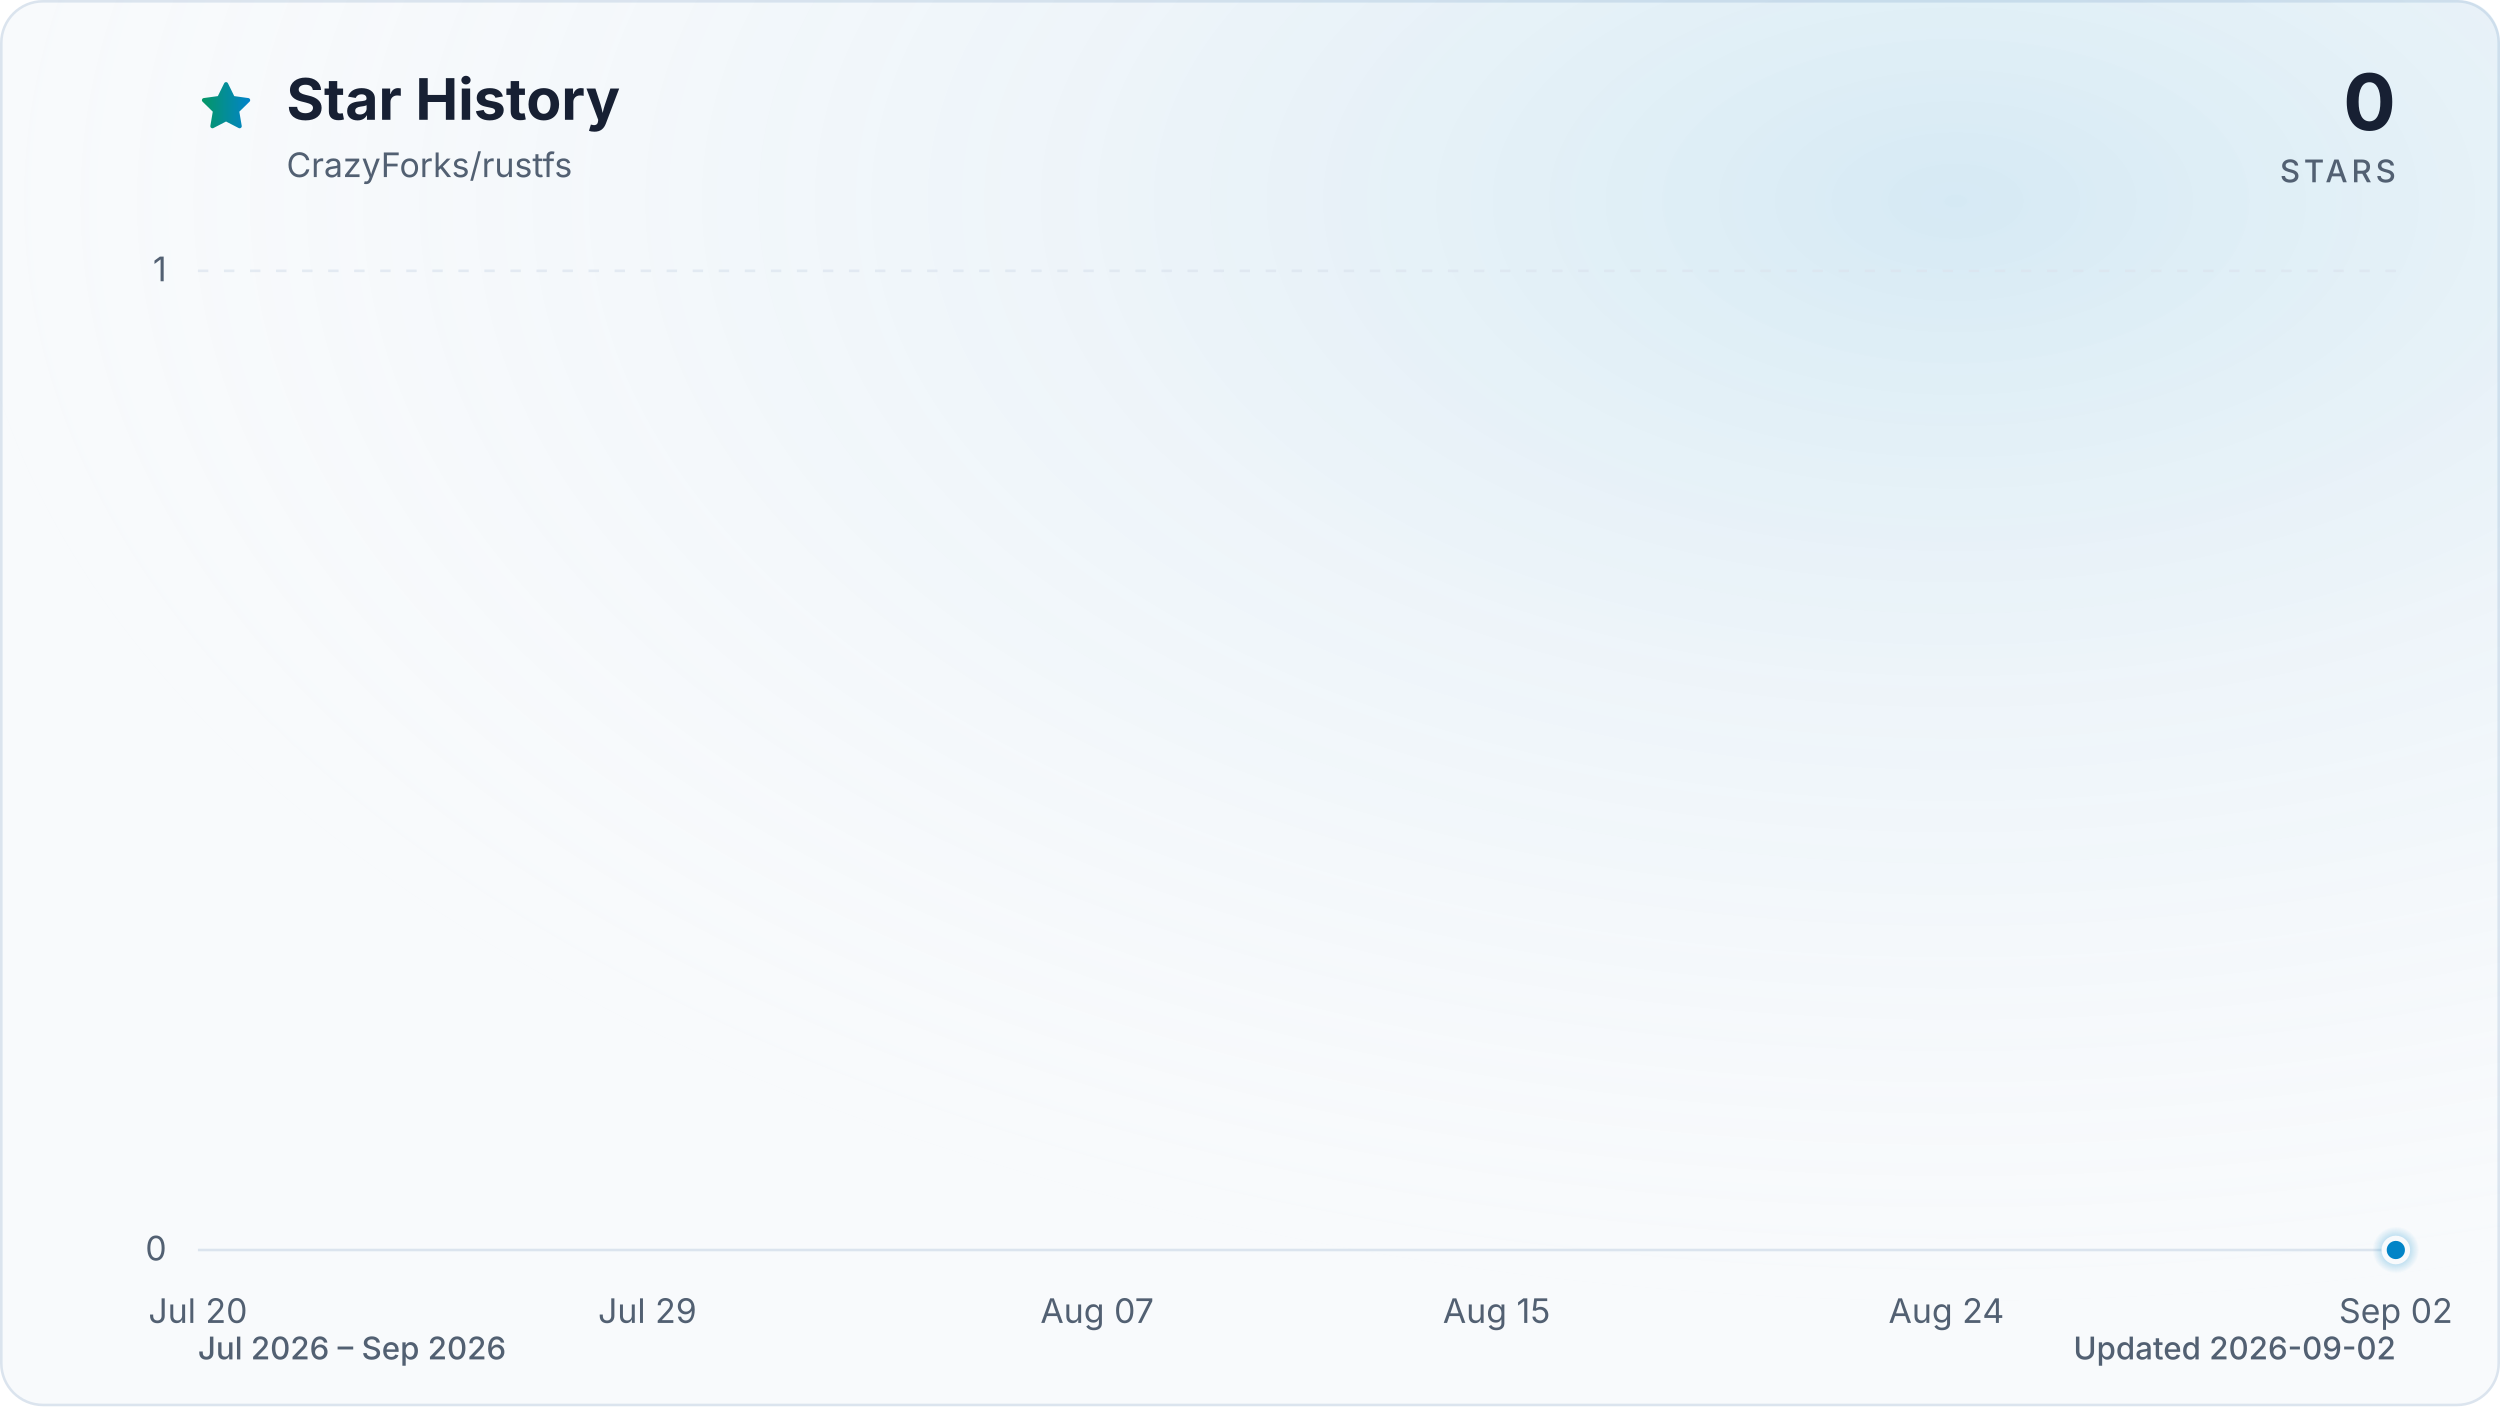
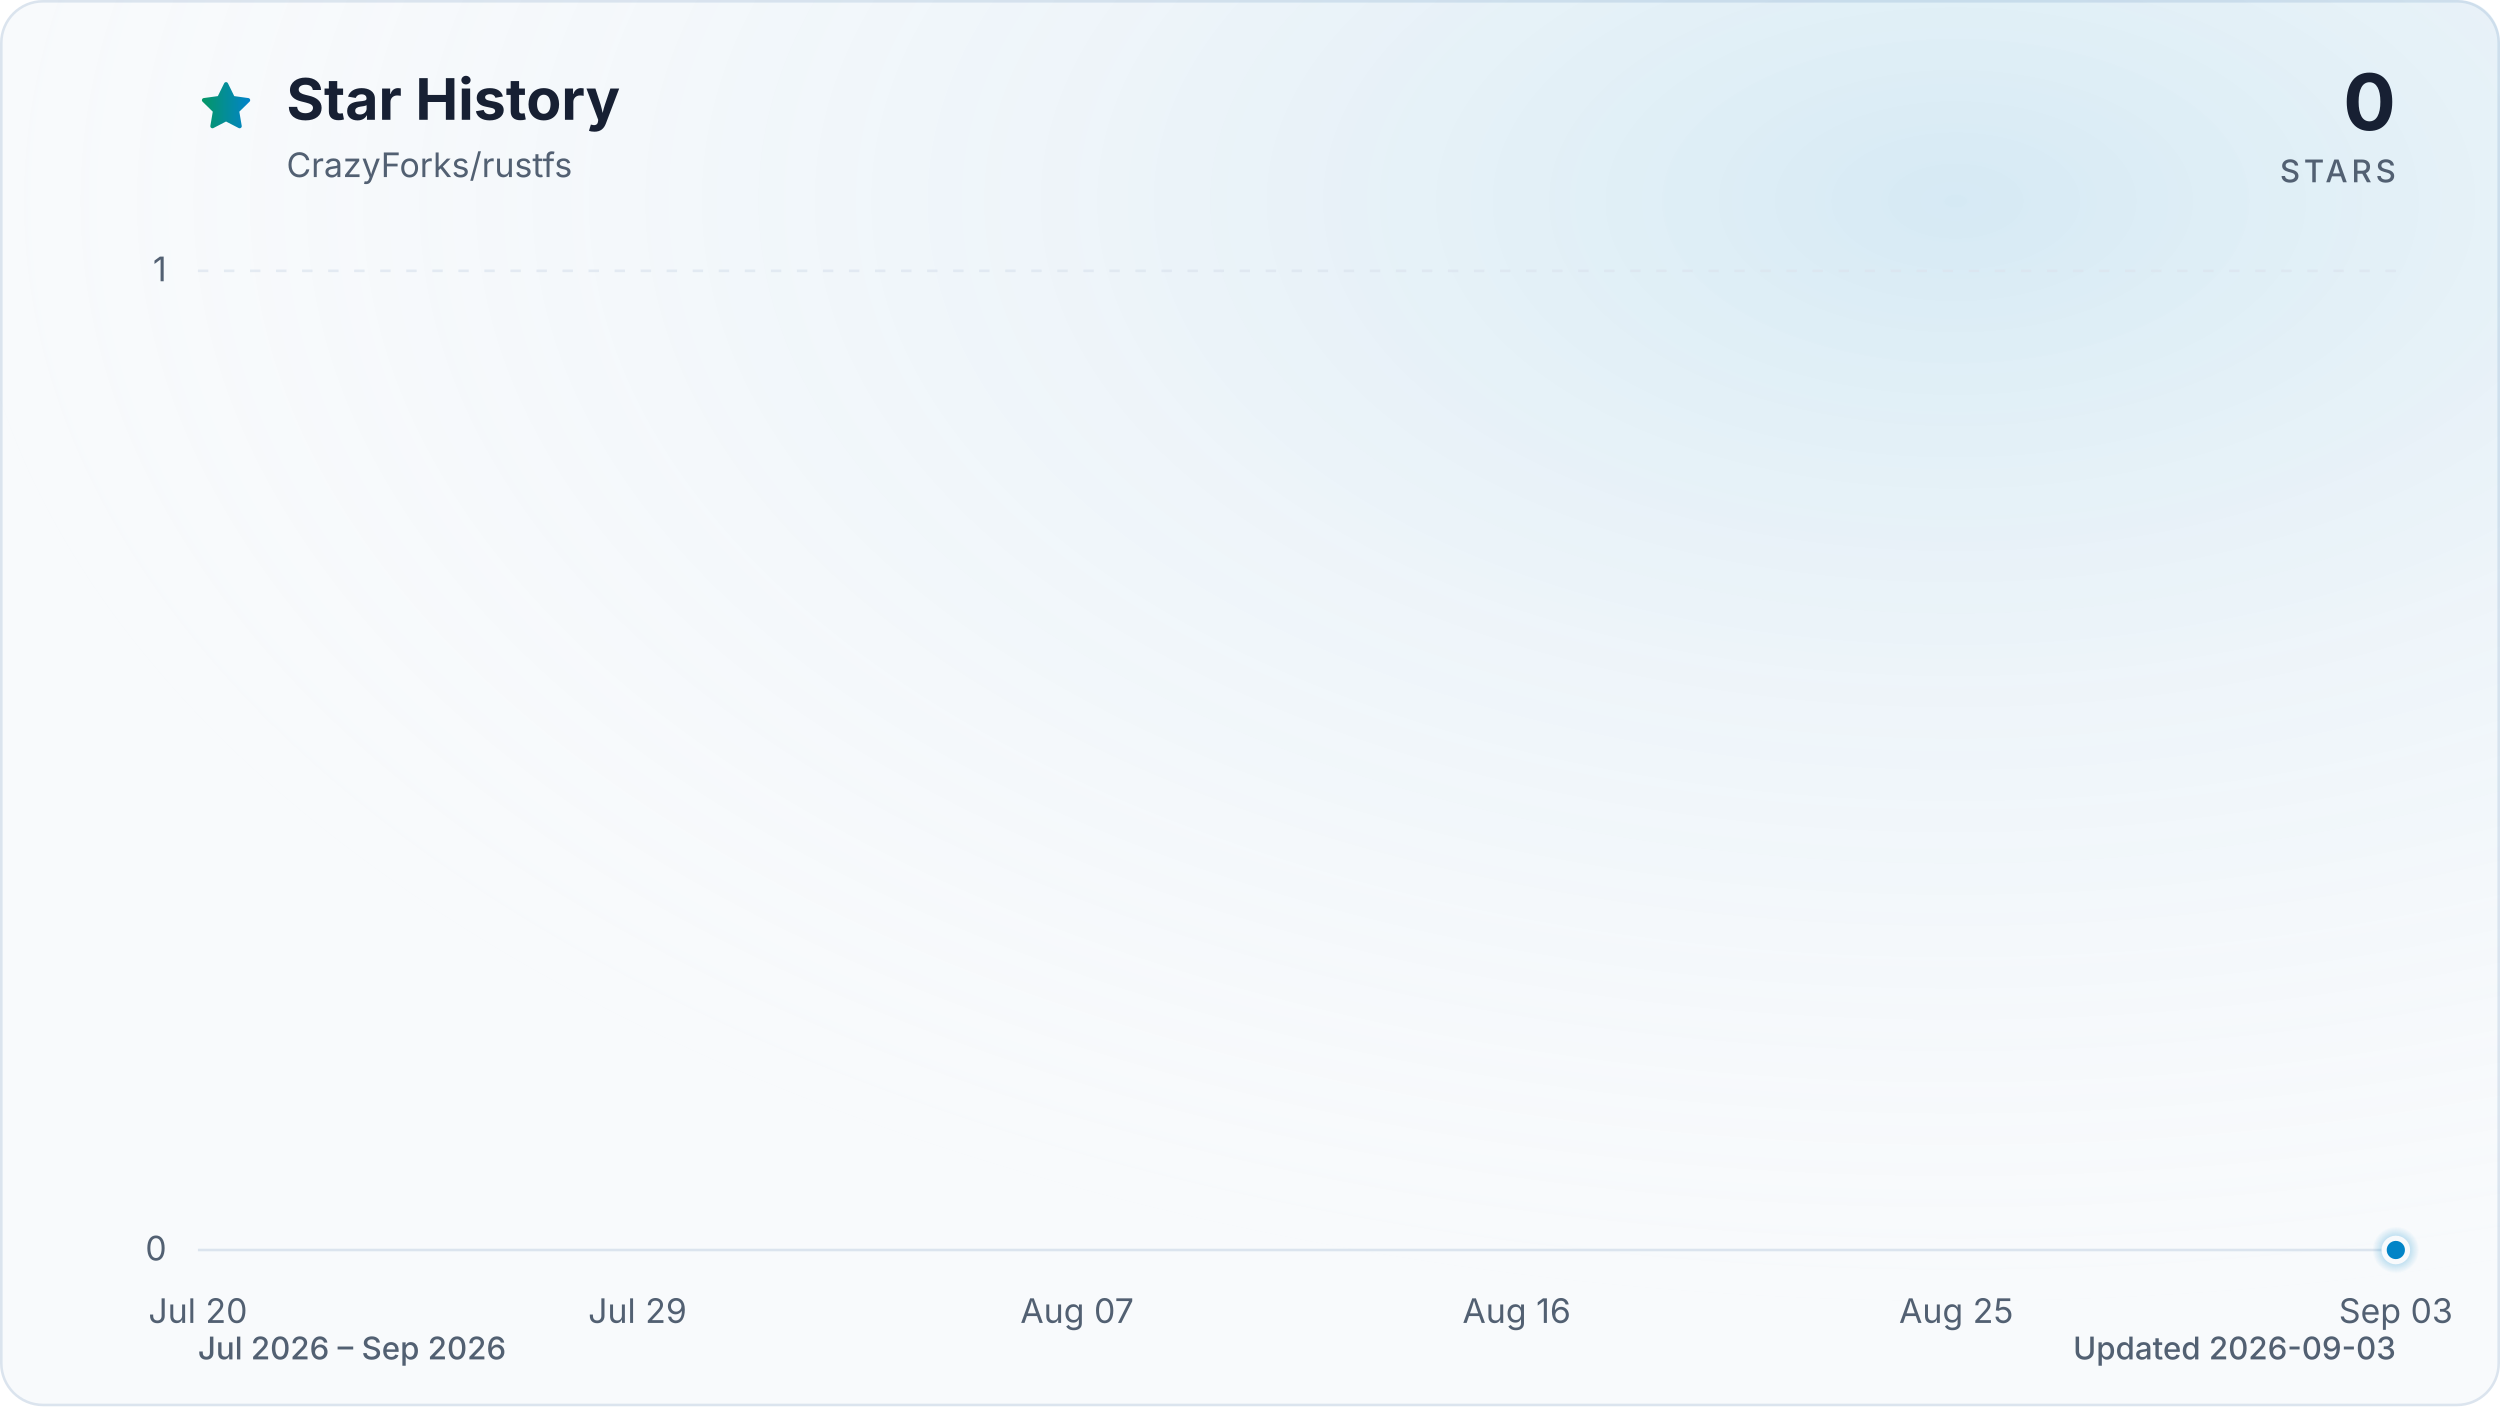
<svg xmlns="http://www.w3.org/2000/svg" viewBox="0 0 960 540" role="img" aria-labelledby="title description" data-style="gradient" data-variant="glow" data-animated="true">
  <defs>
    <linearGradient id="trend" x1="0" y1="0" x2="1" y2="0">
      <stop offset="0%" stop-color="#059669" />
      <stop offset="100%" stop-color="#0284c7" />
    </linearGradient>
    <linearGradient id="area" x1="0" y1="0" x2="0" y2="1">
      <stop offset="0%" stop-color="#059669" stop-opacity="0.30" />
      <stop offset="55%" stop-color="#0284c7" stop-opacity="0.10" />
      <stop offset="100%" stop-color="#0284c7" stop-opacity="0.01" />
    </linearGradient>
    <radialGradient id="marker-halo" cx="50%" cy="50%" r="50%">
      <stop offset="0%" stop-color="#0284c7" stop-opacity="0.55" />
      <stop offset="100%" stop-color="#0284c7" stop-opacity="0" />
    </radialGradient>
    <radialGradient id="surface-glow" cx="78%" cy="14%" r="80%">
      <stop offset="0%" stop-color="#0284c7" stop-opacity="0.14" />
      <stop offset="100%" stop-color="#f8fafc" stop-opacity="0" />
    </radialGradient>
    <filter id="trend-glow" x="-20%" y="-20%" width="140%" height="140%">
      <feGaussianBlur stdDeviation="7" />
    </filter>
  </defs>
  <style>
.trend-enter{transform-box:fill-box;transform-origin:center;animation:trend-enter 520ms cubic-bezier(0.16,1,0.3,1)}
.marker-enter{transform-box:fill-box;transform-origin:center;animation:marker-enter 320ms cubic-bezier(0.16,1,0.3,1) 200ms both}
.marker-pulse{transform-box:fill-box;transform-origin:center;animation:marker-pulse 2.6s ease-out infinite}
@keyframes trend-enter{from{opacity:.35;transform:translateY(10px)}to{opacity:1;transform:translateY(0)}}
@keyframes marker-enter{from{opacity:0;transform:scale(.4)}to{opacity:1;transform:scale(1)}}
@keyframes marker-pulse{0%{opacity:.5;transform:scale(.7)}70%,100%{opacity:0;transform:scale(2.1)}}
@media (prefers-reduced-motion:reduce){.trend-enter,.marker-enter,.marker-pulse{animation:none!important}}
@media (prefers-reduced-motion:reduce){.marker-pulse{opacity:0}}
</style>
  <rect x="0.5" y="0.5" width="959" height="539" fill="#f8fafc" stroke="#dbe4ee" stroke-width="1" rx="16" />
  <rect width="960" height="540" fill="url(#surface-glow)" rx="16" />
  <path d="M12 2.6l2.9 5.9 6.5.9-4.7 4.6 1.1 6.5-5.8-3-5.8 3 1.1-6.5-4.7-4.6 6.5-.9L12 2.6Z" transform="translate(76 30) scale(.9)" fill="url(#trend)" stroke="url(#trend)" stroke-width="1.8" stroke-linejoin="round" aria-hidden="true" />
  <text x="110" y="46" fill="#172033" font-family="ui-sans-serif, system-ui, -apple-system, BlinkMacSystemFont, 'Segoe UI', sans-serif" font-size="22" font-weight="700">Star History</text>
  <text x="110" y="68" fill="#526072" font-family="ui-sans-serif, system-ui, -apple-system, BlinkMacSystemFont, 'Segoe UI', sans-serif" font-size="13">CrazyForks/rustfs</text>
  <text x="920" y="50" fill="#172033" font-family="ui-sans-serif, system-ui, -apple-system, BlinkMacSystemFont, 'Segoe UI', sans-serif" font-size="30" font-weight="700" text-anchor="end">0</text>
  <text x="920" y="70" fill="#526072" font-family="ui-sans-serif, system-ui, -apple-system, BlinkMacSystemFont, 'Segoe UI', sans-serif" font-size="12" font-weight="500" letter-spacing="1.5" text-anchor="end">STARS</text>
  <line x1="76" y1="480.0" x2="920" y2="480.0" stroke="#dbe4ee" stroke-width="1" stroke-dasharray="0" opacity="1" />
  <text x="64" y="484.0" fill="#526072" font-family="ui-sans-serif, system-ui, -apple-system, BlinkMacSystemFont, 'Segoe UI', sans-serif" font-size="13" text-anchor="end">0</text>
  <line x1="76" y1="104.0" x2="920" y2="104.0" stroke="#dbe4ee" stroke-width="1" stroke-dasharray="4 6" opacity="0.7" />
  <text x="64" y="108.0" fill="#526072" font-family="ui-sans-serif, system-ui, -apple-system, BlinkMacSystemFont, 'Segoe UI', sans-serif" font-size="13" text-anchor="end">1</text>
  <text x="76.0" y="508" fill="#526072" font-family="ui-sans-serif, system-ui, -apple-system, BlinkMacSystemFont, 'Segoe UI', sans-serif" font-size="13" text-anchor="middle">Jul 20</text>
-   <text x="248.6" y="508" fill="#526072" font-family="ui-sans-serif, system-ui, -apple-system, BlinkMacSystemFont, 'Segoe UI', sans-serif" font-size="13" text-anchor="middle">Jul 29</text>
-   <text x="421.3" y="508" fill="#526072" font-family="ui-sans-serif, system-ui, -apple-system, BlinkMacSystemFont, 'Segoe UI', sans-serif" font-size="13" text-anchor="middle">Aug 07</text>
-   <text x="574.7" y="508" fill="#526072" font-family="ui-sans-serif, system-ui, -apple-system, BlinkMacSystemFont, 'Segoe UI', sans-serif" font-size="13" text-anchor="middle">Aug 15</text>
-   <text x="747.4" y="508" fill="#526072" font-family="ui-sans-serif, system-ui, -apple-system, BlinkMacSystemFont, 'Segoe UI', sans-serif" font-size="13" text-anchor="middle">Aug 24</text>
-   <text x="920.0" y="508" fill="#526072" font-family="ui-sans-serif, system-ui, -apple-system, BlinkMacSystemFont, 'Segoe UI', sans-serif" font-size="13" text-anchor="middle">Sep 02</text>
+   <text x="244.8" y="508" fill="#526072" font-family="ui-sans-serif, system-ui, -apple-system, BlinkMacSystemFont, 'Segoe UI', sans-serif" font-size="13" text-anchor="middle">Jul 29</text>
+   <text x="413.6" y="508" fill="#526072" font-family="ui-sans-serif, system-ui, -apple-system, BlinkMacSystemFont, 'Segoe UI', sans-serif" font-size="13" text-anchor="middle">Aug 07</text>
+   <text x="582.4" y="508" fill="#526072" font-family="ui-sans-serif, system-ui, -apple-system, BlinkMacSystemFont, 'Segoe UI', sans-serif" font-size="13" text-anchor="middle">Aug 16</text>
+   <text x="751.2" y="508" fill="#526072" font-family="ui-sans-serif, system-ui, -apple-system, BlinkMacSystemFont, 'Segoe UI', sans-serif" font-size="13" text-anchor="middle">Aug 25</text>
+   <text x="920.0" y="508" fill="#526072" font-family="ui-sans-serif, system-ui, -apple-system, BlinkMacSystemFont, 'Segoe UI', sans-serif" font-size="13" text-anchor="middle">Sep 03</text>
  <g class="trend-enter">
-     <path d="M 76.0 480.0 C 114.4 480.0, 152.7 480.0, 191.1 480.0 C 197.5 480.0, 203.9 480.0, 210.3 480.0 C 248.6 480.0, 287.0 480.0, 325.4 480.0 C 344.5 480.0, 363.7 480.0, 382.9 480.0 C 408.5 480.0, 434.1 480.0, 459.6 480.0 C 466.0 480.0, 472.4 480.0, 478.8 480.0 C 504.4 480.0, 530.0 480.0, 555.5 480.0 C 561.9 480.0, 568.3 480.0, 574.7 480.0 C 581.1 480.0, 587.5 480.0, 593.9 480.0 C 600.3 480.0, 606.7 480.0, 613.1 480.0 C 619.5 480.0, 625.9 480.0, 632.3 480.0 C 638.7 480.0, 645.1 480.0, 651.5 480.0 C 657.8 480.0, 664.2 480.0, 670.6 480.0 C 677.0 480.0, 683.4 480.0, 689.8 480.0 C 696.2 480.0, 702.6 480.0, 709.0 480.0 C 715.4 480.0, 721.8 480.0, 728.2 480.0 C 734.6 480.0, 741.0 480.0, 747.4 480.0 C 753.8 480.0, 760.2 480.0, 766.5 480.0 C 772.9 480.0, 779.3 480.0, 785.7 480.0 C 792.1 480.0, 798.5 480.0, 804.9 480.0 C 811.3 480.0, 817.7 480.0, 824.1 480.0 C 830.5 480.0, 836.9 480.0, 843.3 480.0 C 849.7 480.0, 856.1 480.0, 862.5 480.0 C 868.8 480.0, 875.2 480.0, 881.6 480.0 C 888.0 480.0, 894.4 480.0, 900.8 480.0 C 907.2 480.0, 913.6 480.0, 920.0 480.0 L 920.0 480.0 L 76.0 480.0 Z" fill="url(#area)" />
-     <path d="M 76.0 480.0 C 114.4 480.0, 152.7 480.0, 191.1 480.0 C 197.5 480.0, 203.9 480.0, 210.3 480.0 C 248.6 480.0, 287.0 480.0, 325.4 480.0 C 344.5 480.0, 363.7 480.0, 382.9 480.0 C 408.5 480.0, 434.1 480.0, 459.6 480.0 C 466.0 480.0, 472.4 480.0, 478.8 480.0 C 504.4 480.0, 530.0 480.0, 555.5 480.0 C 561.9 480.0, 568.3 480.0, 574.7 480.0 C 581.1 480.0, 587.5 480.0, 593.9 480.0 C 600.3 480.0, 606.7 480.0, 613.1 480.0 C 619.5 480.0, 625.9 480.0, 632.3 480.0 C 638.7 480.0, 645.1 480.0, 651.5 480.0 C 657.8 480.0, 664.2 480.0, 670.6 480.0 C 677.0 480.0, 683.4 480.0, 689.8 480.0 C 696.2 480.0, 702.6 480.0, 709.0 480.0 C 715.4 480.0, 721.8 480.0, 728.2 480.0 C 734.6 480.0, 741.0 480.0, 747.4 480.0 C 753.8 480.0, 760.2 480.0, 766.5 480.0 C 772.9 480.0, 779.3 480.0, 785.7 480.0 C 792.1 480.0, 798.5 480.0, 804.9 480.0 C 811.3 480.0, 817.7 480.0, 824.1 480.0 C 830.5 480.0, 836.9 480.0, 843.3 480.0 C 849.7 480.0, 856.1 480.0, 862.5 480.0 C 868.8 480.0, 875.2 480.0, 881.6 480.0 C 888.0 480.0, 894.4 480.0, 900.8 480.0 C 907.2 480.0, 913.6 480.0, 920.0 480.0" fill="none" stroke="url(#trend)" stroke-width="12" stroke-linecap="round" stroke-linejoin="round" opacity="0.16" filter="url(#trend-glow)" />
-     <path d="M 76.0 480.0 C 114.4 480.0, 152.7 480.0, 191.1 480.0 C 197.5 480.0, 203.9 480.0, 210.3 480.0 C 248.6 480.0, 287.0 480.0, 325.4 480.0 C 344.5 480.0, 363.7 480.0, 382.9 480.0 C 408.5 480.0, 434.1 480.0, 459.6 480.0 C 466.0 480.0, 472.4 480.0, 478.8 480.0 C 504.4 480.0, 530.0 480.0, 555.5 480.0 C 561.9 480.0, 568.3 480.0, 574.7 480.0 C 581.1 480.0, 587.5 480.0, 593.9 480.0 C 600.3 480.0, 606.7 480.0, 613.1 480.0 C 619.5 480.0, 625.9 480.0, 632.3 480.0 C 638.7 480.0, 645.1 480.0, 651.5 480.0 C 657.8 480.0, 664.2 480.0, 670.6 480.0 C 677.0 480.0, 683.4 480.0, 689.8 480.0 C 696.2 480.0, 702.6 480.0, 709.0 480.0 C 715.4 480.0, 721.8 480.0, 728.2 480.0 C 734.6 480.0, 741.0 480.0, 747.4 480.0 C 753.8 480.0, 760.2 480.0, 766.5 480.0 C 772.9 480.0, 779.3 480.0, 785.7 480.0 C 792.1 480.0, 798.5 480.0, 804.9 480.0 C 811.3 480.0, 817.7 480.0, 824.1 480.0 C 830.5 480.0, 836.9 480.0, 843.3 480.0 C 849.7 480.0, 856.1 480.0, 862.5 480.0 C 868.8 480.0, 875.2 480.0, 881.6 480.0 C 888.0 480.0, 894.4 480.0, 900.8 480.0 C 907.2 480.0, 913.6 480.0, 920.0 480.0" fill="none" stroke="url(#trend)" stroke-width="3" stroke-linecap="round" stroke-linejoin="round" />
+     <path d="M 76.0 480.0 C 113.5 480.0, 151.0 480.0, 188.5 480.0 C 194.8 480.0, 201.0 480.0, 207.3 480.0 C 244.8 480.0, 282.3 480.0, 319.8 480.0 C 338.6 480.0, 357.3 480.0, 376.1 480.0 C 401.1 480.0, 426.1 480.0, 451.1 480.0 C 457.4 480.0, 463.6 480.0, 469.9 480.0 C 494.9 480.0, 519.9 480.0, 544.9 480.0 C 551.1 480.0, 557.4 480.0, 563.6 480.0 C 569.9 480.0, 576.1 480.0, 582.4 480.0 C 588.7 480.0, 594.9 480.0, 601.2 480.0 C 607.4 480.0, 613.7 480.0, 619.9 480.0 C 626.2 480.0, 632.4 480.0, 638.7 480.0 C 644.9 480.0, 651.2 480.0, 657.4 480.0 C 663.7 480.0, 669.9 480.0, 676.2 480.0 C 682.4 480.0, 688.7 480.0, 694.9 480.0 C 701.2 480.0, 707.4 480.0, 713.7 480.0 C 719.9 480.0, 726.2 480.0, 732.4 480.0 C 738.7 480.0, 744.9 480.0, 751.2 480.0 C 757.5 480.0, 763.7 480.0, 770.0 480.0 C 776.2 480.0, 782.5 480.0, 788.7 480.0 C 795.0 480.0, 801.2 480.0, 807.5 480.0 C 813.7 480.0, 820.0 480.0, 826.2 480.0 C 832.5 480.0, 838.7 480.0, 845.0 480.0 C 851.2 480.0, 857.5 480.0, 863.7 480.0 C 870.0 480.0, 876.2 480.0, 882.5 480.0 C 888.7 480.0, 895.0 480.0, 901.2 480.0 C 907.5 480.0, 913.7 480.0, 920.0 480.0 L 920.0 480.0 L 76.0 480.0 Z" fill="url(#area)" />
+     <path d="M 76.0 480.0 C 113.5 480.0, 151.0 480.0, 188.5 480.0 C 194.8 480.0, 201.0 480.0, 207.3 480.0 C 244.8 480.0, 282.3 480.0, 319.8 480.0 C 338.6 480.0, 357.3 480.0, 376.1 480.0 C 401.1 480.0, 426.1 480.0, 451.1 480.0 C 457.4 480.0, 463.6 480.0, 469.9 480.0 C 494.9 480.0, 519.9 480.0, 544.9 480.0 C 551.1 480.0, 557.4 480.0, 563.6 480.0 C 569.9 480.0, 576.1 480.0, 582.4 480.0 C 588.7 480.0, 594.9 480.0, 601.2 480.0 C 607.4 480.0, 613.7 480.0, 619.9 480.0 C 626.2 480.0, 632.4 480.0, 638.7 480.0 C 644.9 480.0, 651.2 480.0, 657.4 480.0 C 663.7 480.0, 669.9 480.0, 676.2 480.0 C 682.4 480.0, 688.7 480.0, 694.9 480.0 C 701.2 480.0, 707.4 480.0, 713.7 480.0 C 719.9 480.0, 726.2 480.0, 732.4 480.0 C 738.7 480.0, 744.9 480.0, 751.2 480.0 C 757.5 480.0, 763.7 480.0, 770.0 480.0 C 776.2 480.0, 782.5 480.0, 788.7 480.0 C 795.0 480.0, 801.2 480.0, 807.5 480.0 C 813.7 480.0, 820.0 480.0, 826.2 480.0 C 832.5 480.0, 838.7 480.0, 845.0 480.0 C 851.2 480.0, 857.5 480.0, 863.7 480.0 C 870.0 480.0, 876.2 480.0, 882.5 480.0 C 888.7 480.0, 895.0 480.0, 901.2 480.0 C 907.5 480.0, 913.7 480.0, 920.0 480.0" fill="none" stroke="url(#trend)" stroke-width="12" stroke-linecap="round" stroke-linejoin="round" opacity="0.16" filter="url(#trend-glow)" />
+     <path d="M 76.0 480.0 C 113.5 480.0, 151.0 480.0, 188.5 480.0 C 194.8 480.0, 201.0 480.0, 207.3 480.0 C 244.8 480.0, 282.3 480.0, 319.8 480.0 C 338.6 480.0, 357.3 480.0, 376.1 480.0 C 401.1 480.0, 426.1 480.0, 451.1 480.0 C 457.4 480.0, 463.6 480.0, 469.9 480.0 C 494.9 480.0, 519.9 480.0, 544.9 480.0 C 551.1 480.0, 557.4 480.0, 563.6 480.0 C 569.9 480.0, 576.1 480.0, 582.4 480.0 C 588.7 480.0, 594.9 480.0, 601.2 480.0 C 607.4 480.0, 613.7 480.0, 619.9 480.0 C 626.2 480.0, 632.4 480.0, 638.7 480.0 C 644.9 480.0, 651.2 480.0, 657.4 480.0 C 663.7 480.0, 669.9 480.0, 676.2 480.0 C 682.4 480.0, 688.7 480.0, 694.9 480.0 C 701.2 480.0, 707.4 480.0, 713.7 480.0 C 719.9 480.0, 726.2 480.0, 732.4 480.0 C 738.7 480.0, 744.9 480.0, 751.2 480.0 C 757.5 480.0, 763.7 480.0, 770.0 480.0 C 776.2 480.0, 782.5 480.0, 788.7 480.0 C 795.0 480.0, 801.2 480.0, 807.5 480.0 C 813.7 480.0, 820.0 480.0, 826.2 480.0 C 832.5 480.0, 838.7 480.0, 845.0 480.0 C 851.2 480.0, 857.5 480.0, 863.7 480.0 C 870.0 480.0, 876.2 480.0, 882.5 480.0 C 888.7 480.0, 895.0 480.0, 901.2 480.0 C 907.5 480.0, 913.7 480.0, 920.0 480.0" fill="none" stroke="url(#trend)" stroke-width="3" stroke-linecap="round" stroke-linejoin="round" />
  </g>
  <g class="marker-enter">
    <circle class="marker-pulse" cx="920.0" cy="480.0" r="9" fill="url(#marker-halo)" />
    <circle cx="920.0" cy="480.0" r="4.5" fill="#0284c7" stroke="#f8fafc" stroke-width="2" />
  </g>
  <text x="76" y="522" fill="#526072" font-family="ui-sans-serif, system-ui, -apple-system, BlinkMacSystemFont, 'Segoe UI', sans-serif" font-size="12" font-weight="500">Jul 2026 – Sep 2026</text>
-   <text x="920" y="522" fill="#526072" font-family="ui-sans-serif, system-ui, -apple-system, BlinkMacSystemFont, 'Segoe UI', sans-serif" font-size="12" font-weight="500" text-anchor="end">Updated 2026-09-02</text>
+   <text x="920" y="522" fill="#526072" font-family="ui-sans-serif, system-ui, -apple-system, BlinkMacSystemFont, 'Segoe UI', sans-serif" font-size="12" font-weight="500" text-anchor="end">Updated 2026-09-03</text>
</svg>
